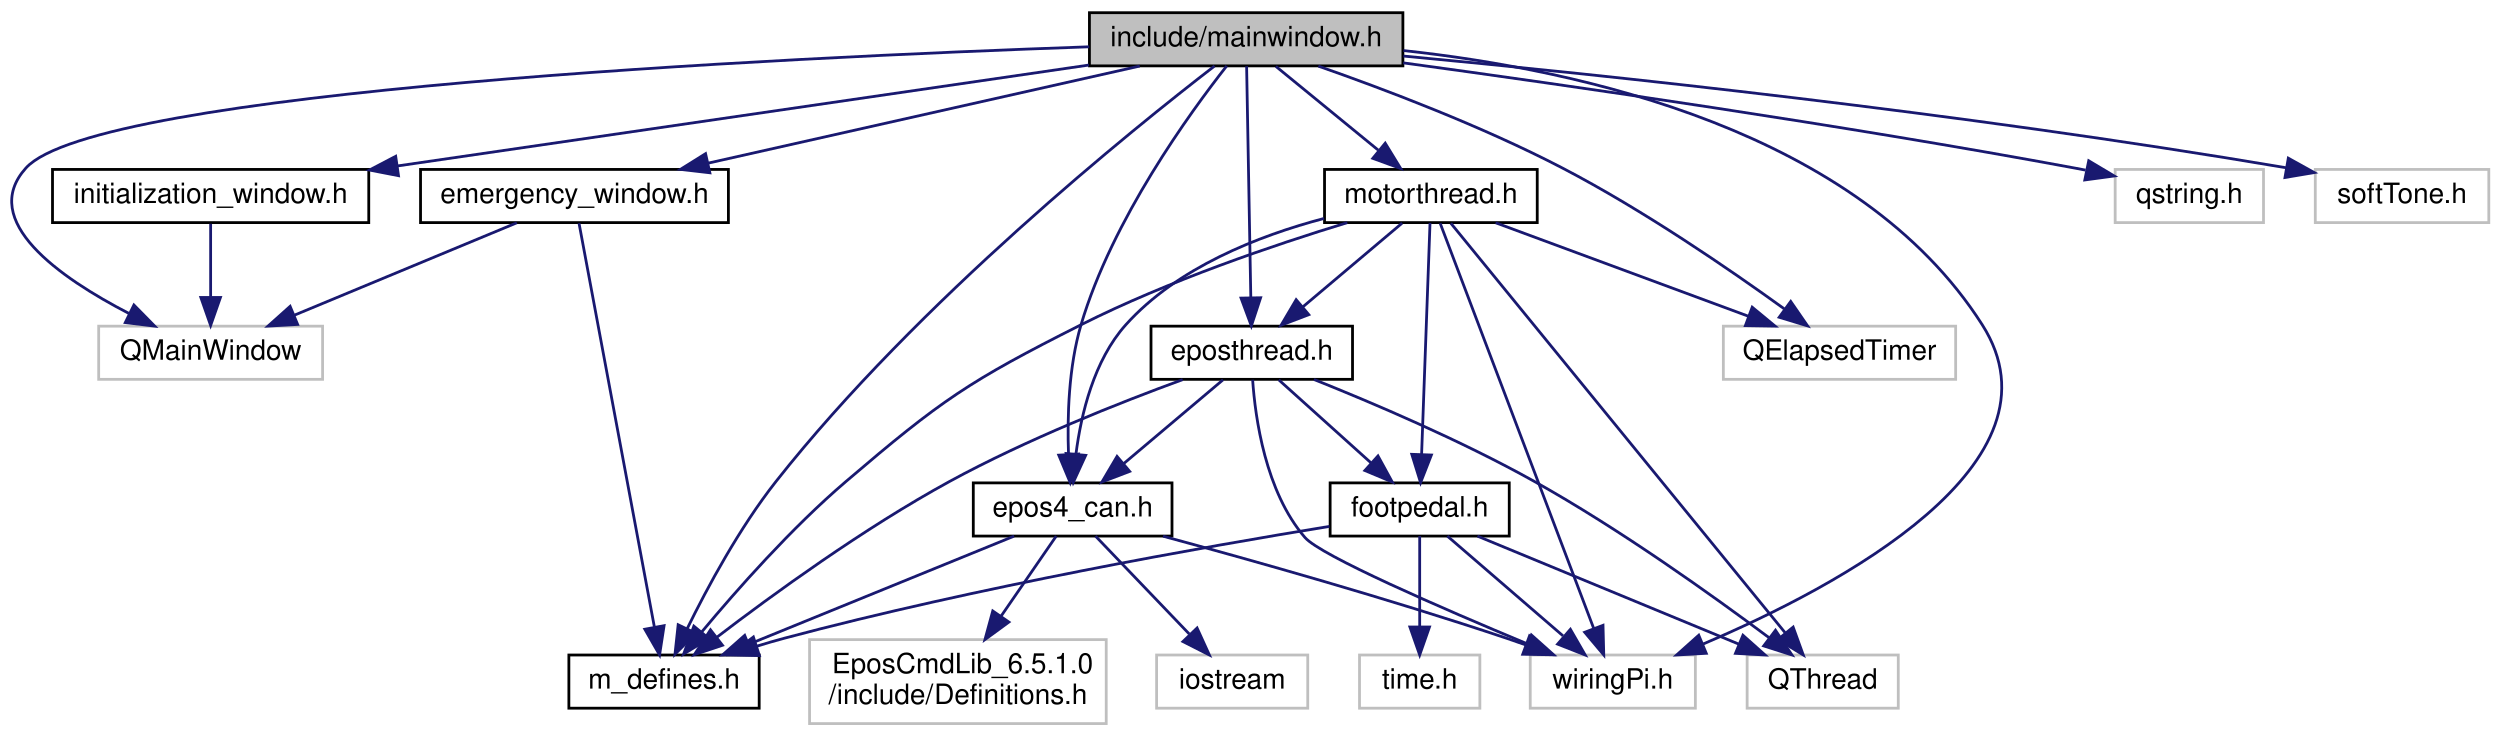
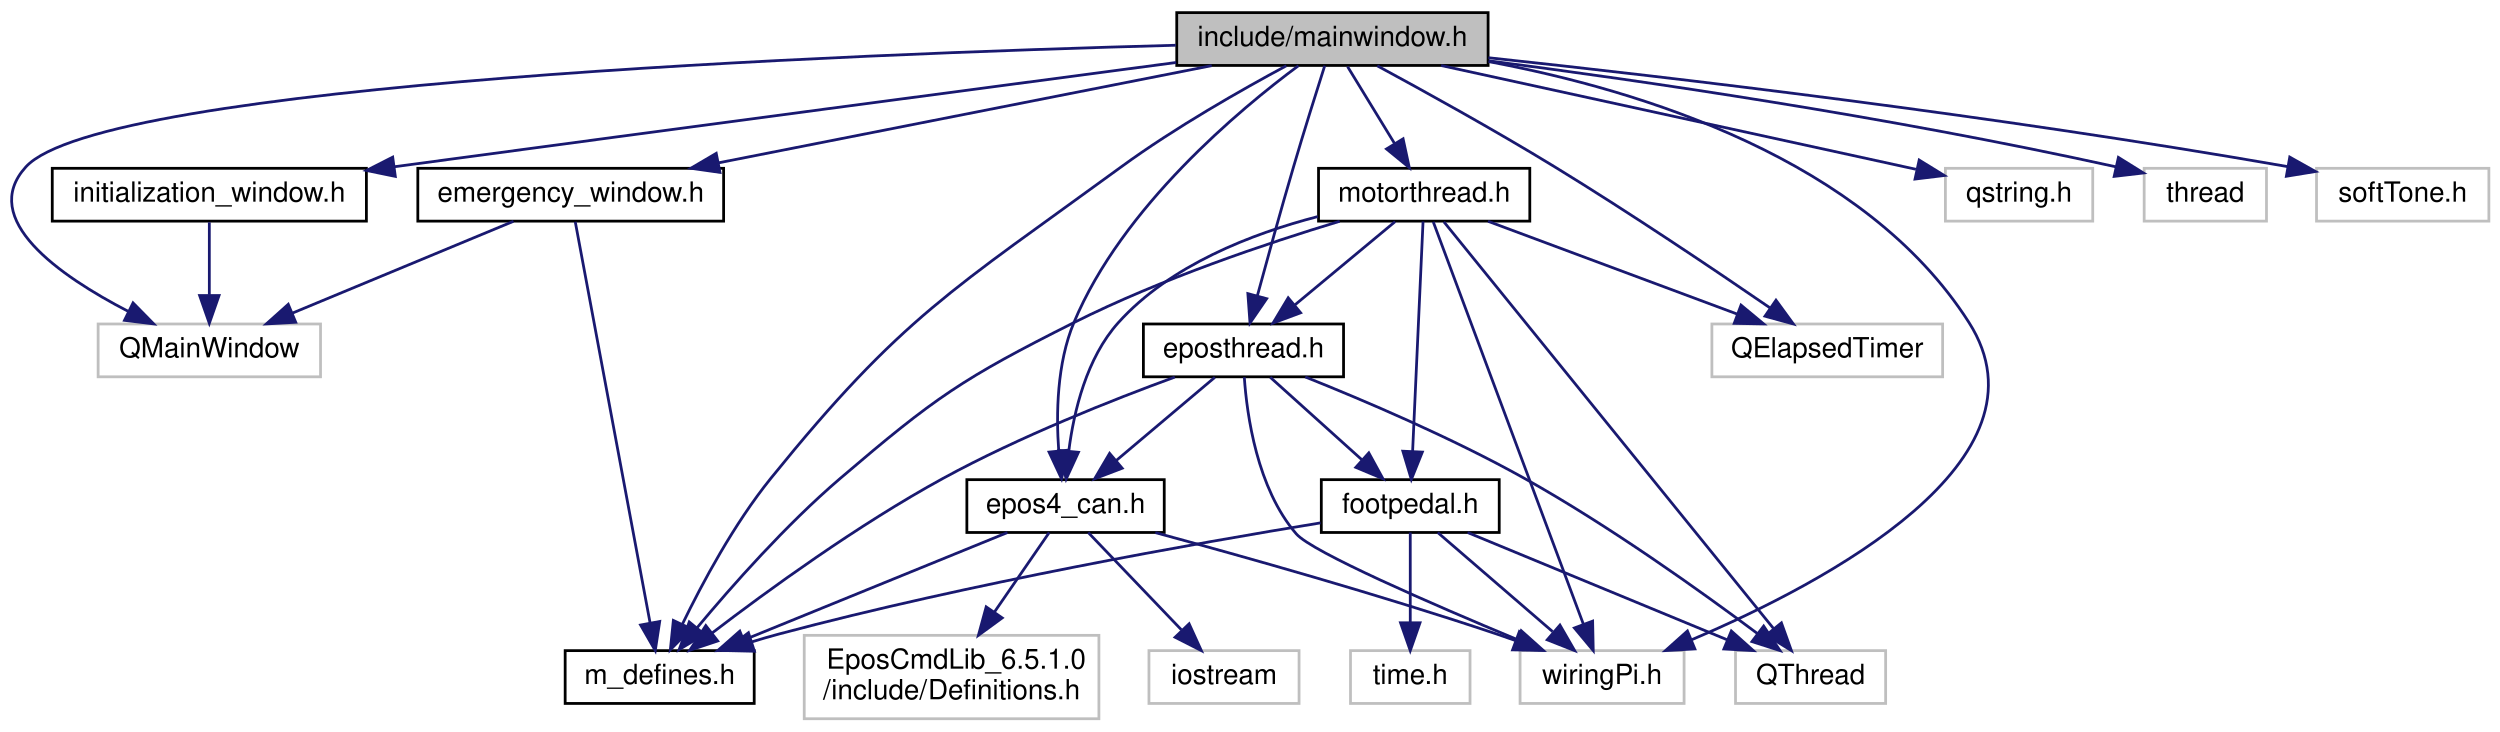
- <svg xmlns="http://www.w3.org/2000/svg" xmlns:xlink="http://www.w3.org/1999/xlink" width="893pt" height="263pt" viewBox="0.00 0.00 893.26 263.00">
+ <svg xmlns="http://www.w3.org/2000/svg" xmlns:xlink="http://www.w3.org/1999/xlink" width="899pt" height="263pt" viewBox="0.00 0.00 899.30 263.00">
  <g id="graph0" class="graph" transform="scale(1 1) rotate(0) translate(4 259)">
    <g id="node1" class="node">
      <g id="a_node1">
        <a xlink:title=" ">
-           <polygon fill="#bfbfbf" stroke="black" points="385.26,-235.5 385.26,-254.5 497.26,-254.5 497.26,-235.5 385.26,-235.5" />
-           <text text-anchor="middle" x="441.26" y="-242.5" font-family="Helvetica,sans-Serif" font-size="10.00">include/mainwindow.h</text>
+           <polygon fill="#bfbfbf" stroke="black" points="419.3,-235.5 419.3,-254.5 531.3,-254.5 531.3,-235.5 419.3,-235.5" />
+           <text text-anchor="middle" x="475.3" y="-242.5" font-family="Helvetica,sans-Serif" font-size="10.00">include/mainwindow.h</text>
        </a>
      </g>
    </g>
    <g id="node2" class="node">
      <g id="a_node2">
        <a xlink:title=" ">
-           <polygon fill="none" stroke="#bfbfbf" points="31.26,-123.5 31.26,-142.5 111.26,-142.5 111.26,-123.5 31.26,-123.5" />
-           <text text-anchor="middle" x="71.26" y="-130.5" font-family="Helvetica,sans-Serif" font-size="10.00">QMainWindow</text>
+           <polygon fill="none" stroke="#bfbfbf" points="31.3,-123.5 31.3,-142.5 111.3,-142.5 111.3,-123.5 31.3,-123.5" />
+           <text text-anchor="middle" x="71.3" y="-130.5" font-family="Helvetica,sans-Serif" font-size="10.00">QMainWindow</text>
        </a>
      </g>
    </g>
    <g id="edge1" class="edge">
-       <path fill="none" stroke="midnightblue" d="M385.18,-242.32C273.16,-238.39 30.27,-226.72 5.26,-199 -11.74,-180.15 17.31,-159.84 42.09,-147.03" />
-       <polygon fill="midnightblue" stroke="midnightblue" points="43.85,-150.06 51.28,-142.51 40.76,-143.78 43.85,-150.06" />
+       <path fill="none" stroke="midnightblue" d="M418.95,-242.77C300.16,-239.58 32.65,-229.1 5.3,-199 -11.78,-180.22 17.29,-159.89 42.09,-147.06" />
+       <polygon fill="midnightblue" stroke="midnightblue" points="43.86,-150.09 51.29,-142.53 40.77,-143.81 43.86,-150.09" />
    </g>
    <g id="node3" class="node">
      <g id="a_node3">
        <a xlink:title=" ">
-           <polygon fill="none" stroke="#bfbfbf" points="611.76,-123.5 611.76,-142.5 694.76,-142.5 694.76,-123.5 611.76,-123.5" />
-           <text text-anchor="middle" x="653.26" y="-130.5" font-family="Helvetica,sans-Serif" font-size="10.00">QElapsedTimer</text>
+           <polygon fill="none" stroke="#bfbfbf" points="611.8,-123.5 611.8,-142.5 694.8,-142.5 694.8,-123.5 611.8,-123.5" />
+           <text text-anchor="middle" x="653.3" y="-130.5" font-family="Helvetica,sans-Serif" font-size="10.00">QElapsedTimer</text>
        </a>
      </g>
    </g>
    <g id="edge2" class="edge">
-       <path fill="none" stroke="midnightblue" d="M467.05,-235.41C490.39,-227.25 525.42,-214.02 554.26,-199 583.08,-184 614.03,-162.76 633.51,-148.69" />
-       <polygon fill="midnightblue" stroke="midnightblue" points="635.83,-151.33 641.85,-142.6 631.71,-145.68 635.83,-151.33" />
+       <path fill="none" stroke="midnightblue" d="M491.43,-235.37C507.73,-226.56 533.55,-212.31 555.3,-199 582.51,-182.35 613.01,-161.81 632.65,-148.33" />
+       <polygon fill="midnightblue" stroke="midnightblue" points="634.86,-151.06 641.11,-142.5 630.89,-145.3 634.86,-151.06" />
    </g>
    <g id="node4" class="node">
      <g id="a_node4">
        <a xlink:title=" ">
-           <polygon fill="none" stroke="#bfbfbf" points="751.76,-179.5 751.76,-198.5 804.76,-198.5 804.76,-179.5 751.76,-179.5" />
-           <text text-anchor="middle" x="778.26" y="-186.5" font-family="Helvetica,sans-Serif" font-size="10.00">qstring.h</text>
+           <polygon fill="none" stroke="#bfbfbf" points="695.8,-179.5 695.8,-198.5 748.8,-198.5 748.8,-179.5 695.8,-179.5" />
+           <text text-anchor="middle" x="722.3" y="-186.5" font-family="Helvetica,sans-Serif" font-size="10.00">qstring.h</text>
        </a>
      </g>
    </g>
    <g id="edge3" class="edge">
-       <path fill="none" stroke="midnightblue" d="M497.37,-236.58C557.03,-228.43 654.09,-214.43 737.26,-199 738.55,-198.76 739.86,-198.51 741.19,-198.25" />
-       <polygon fill="midnightblue" stroke="midnightblue" points="742.31,-201.59 751.41,-196.16 740.91,-194.74 742.31,-201.59" />
+       <path fill="none" stroke="midnightblue" d="M514.41,-235.47C555.85,-226.43 623.19,-211.72 681.3,-199 682.58,-198.72 683.88,-198.43 685.2,-198.15" />
+       <polygon fill="midnightblue" stroke="midnightblue" points="686.37,-201.47 695.39,-195.91 684.87,-194.63 686.37,-201.47" />
    </g>
    <g id="node5" class="node">
      <g id="a_node5">
        <a xlink:href="epos4__can_8h.html" target="_top" xlink:title=" ">
-           <polygon fill="none" stroke="black" points="343.76,-67.5 343.76,-86.5 414.76,-86.5 414.76,-67.5 343.76,-67.5" />
-           <text text-anchor="middle" x="379.26" y="-74.5" font-family="Helvetica,sans-Serif" font-size="10.00">epos4_can.h</text>
+           <polygon fill="none" stroke="black" points="343.8,-67.5 343.8,-86.5 414.8,-86.5 414.8,-67.5 343.8,-67.5" />
+           <text text-anchor="middle" x="379.3" y="-74.5" font-family="Helvetica,sans-Serif" font-size="10.00">epos4_can.h</text>
        </a>
      </g>
    </g>
    <g id="edge4" class="edge">
-       <path fill="none" stroke="midnightblue" d="M434.32,-235.49C421.27,-218.9 393.37,-180.59 382.26,-143 377.8,-127.92 377.31,-110.02 377.78,-96.82" />
-       <polygon fill="midnightblue" stroke="midnightblue" points="381.29,-96.82 378.38,-86.63 374.3,-96.41 381.29,-96.82" />
+       <path fill="none" stroke="midnightblue" d="M463.08,-235.41C442.06,-219.81 399.64,-184.58 382.3,-143 376.18,-128.34 375.88,-110.17 376.85,-96.77" />
+       <polygon fill="midnightblue" stroke="midnightblue" points="380.33,-97.13 377.86,-86.82 373.37,-96.42 380.33,-97.13" />
    </g>
    <g id="node8" class="node">
      <g id="a_node8">
        <a xlink:title=" ">
-           <polygon fill="none" stroke="#bfbfbf" points="542.76,-6 542.76,-25 601.76,-25 601.76,-6 542.76,-6" />
-           <text text-anchor="middle" x="572.26" y="-13" font-family="Helvetica,sans-Serif" font-size="10.00">wiringPi.h</text>
-         </a>
-       </g>
-     </g>
-     <g id="edge33" class="edge">
-       <path fill="none" stroke="midnightblue" d="M497.48,-240.97C560.65,-234.15 660.12,-212.31 704.26,-143 735.77,-93.53 653.03,-49.57 604.55,-28.94" />
-       <polygon fill="midnightblue" stroke="midnightblue" points="605.65,-25.61 595.07,-25.01 602.97,-32.07 605.65,-25.61" />
+           <polygon fill="none" stroke="#bfbfbf" points="542.8,-6 542.8,-25 601.8,-25 601.8,-6 542.8,-6" />
+           <text text-anchor="middle" x="572.3" y="-13" font-family="Helvetica,sans-Serif" font-size="10.00">wiringPi.h</text>
+         </a>
+       </g>
+     </g>
+     <g id="edge34" class="edge">
+       <path fill="none" stroke="midnightblue" d="M531.48,-236.88C586.33,-226.59 666.83,-201.82 704.3,-143 735.8,-93.53 653.06,-49.57 604.58,-28.94" />
+       <polygon fill="midnightblue" stroke="midnightblue" points="605.68,-25.61 595.1,-25.01 603,-32.07 605.68,-25.61" />
    </g>
    <g id="node9" class="node">
      <g id="a_node9">
        <a xlink:href="m__defines_8h.html" target="_top" xlink:title="Header file includes global definitions, including configuration values, pin mapping,...">
-           <polygon fill="none" stroke="black" points="199.26,-6 199.26,-25 267.26,-25 267.26,-6 199.26,-6" />
-           <text text-anchor="middle" x="233.26" y="-13" font-family="Helvetica,sans-Serif" font-size="10.00">m_defines.h</text>
+           <polygon fill="none" stroke="black" points="199.3,-6 199.3,-25 267.3,-25 267.3,-6 199.3,-6" />
+           <text text-anchor="middle" x="233.3" y="-13" font-family="Helvetica,sans-Serif" font-size="10.00">m_defines.h</text>
        </a>
      </g>
    </g>
    <g id="edge26" class="edge">
-       <path fill="none" stroke="midnightblue" d="M429.95,-235.44C401.18,-213.28 323.93,-151.26 273.26,-87 260.24,-70.48 248.78,-49.21 241.51,-34.37" />
-       <polygon fill="midnightblue" stroke="midnightblue" points="244.63,-32.79 237.17,-25.27 238.31,-35.8 244.63,-32.79" />
+       <path fill="none" stroke="midnightblue" d="M458.71,-235.38C442.92,-226.9 418.74,-213.2 399.3,-199 338.78,-154.82 320.42,-145.25 273.3,-87 260.07,-70.64 248.65,-49.35 241.44,-34.46" />
+       <polygon fill="midnightblue" stroke="midnightblue" points="244.56,-32.88 237.14,-25.32 238.22,-35.86 244.56,-32.88" />
    </g>
    <g id="node10" class="node">
      <g id="a_node10">
        <a xlink:href="motorthread_8h.html" target="_top" xlink:title="Header file includes motorThread class blueprint which is encapsulation of main thread of debrider co...">
-           <polygon fill="none" stroke="black" points="469.26,-179.5 469.26,-198.5 545.26,-198.5 545.26,-179.5 469.26,-179.5" />
-           <text text-anchor="middle" x="507.26" y="-186.5" font-family="Helvetica,sans-Serif" font-size="10.00">motorthread.h</text>
+           <polygon fill="none" stroke="black" points="470.3,-179.5 470.3,-198.5 546.3,-198.5 546.3,-179.5 470.3,-179.5" />
+           <text text-anchor="middle" x="508.3" y="-186.5" font-family="Helvetica,sans-Serif" font-size="10.00">motorthread.h</text>
        </a>
      </g>
    </g>
    <g id="edge9" class="edge">
-       <path fill="none" stroke="midnightblue" d="M451.87,-235.32C461.72,-227.26 476.61,-215.08 488.48,-205.37" />
-       <polygon fill="midnightblue" stroke="midnightblue" points="490.94,-207.88 496.47,-198.83 486.51,-202.46 490.94,-207.88" />
+       <path fill="none" stroke="midnightblue" d="M480.75,-235.08C485.31,-227.61 491.96,-216.72 497.59,-207.52" />
+       <polygon fill="midnightblue" stroke="midnightblue" points="500.72,-209.11 502.95,-198.75 494.75,-205.46 500.72,-209.11" />
    </g>
    <g id="node14" class="node">
      <g id="a_node14">
        <a xlink:href="eposthread_8h.html" target="_top" xlink:title="Header file includes EposThread class, which implements time consuming processes related to EPOS cont...">
-           <polygon fill="none" stroke="black" points="407.26,-123.5 407.26,-142.5 479.26,-142.5 479.26,-123.5 407.26,-123.5" />
-           <text text-anchor="middle" x="443.26" y="-130.5" font-family="Helvetica,sans-Serif" font-size="10.00">eposthread.h</text>
+           <polygon fill="none" stroke="black" points="407.3,-123.5 407.3,-142.5 479.3,-142.5 479.3,-123.5 407.3,-123.5" />
+           <text text-anchor="middle" x="443.3" y="-130.5" font-family="Helvetica,sans-Serif" font-size="10.00">eposthread.h</text>
        </a>
      </g>
    </g>
    <g id="edge30" class="edge">
-       <path fill="none" stroke="midnightblue" d="M441.42,-235.37C441.74,-217.62 442.49,-176.67 442.92,-152.6" />
-       <polygon fill="midnightblue" stroke="midnightblue" points="446.42,-152.65 443.11,-142.59 439.43,-152.53 446.42,-152.65" />
+       <path fill="none" stroke="midnightblue" d="M472.53,-235.4C469.65,-226.36 465.03,-211.72 461.3,-199 456.7,-183.38 451.79,-165.55 448.26,-152.52" />
+       <polygon fill="midnightblue" stroke="midnightblue" points="451.64,-151.6 445.65,-142.86 444.88,-153.42 451.64,-151.6" />
    </g>
    <g id="node15" class="node">
      <g id="a_node15">
        <a xlink:href="emergency__window_8h.html" target="_top" xlink:title="Header file includes emergency window class which includes emergency messages, in case of any error o...">
-           <polygon fill="none" stroke="black" points="146.26,-179.5 146.26,-198.5 256.26,-198.5 256.26,-179.5 146.26,-179.5" />
-           <text text-anchor="middle" x="201.26" y="-186.5" font-family="Helvetica,sans-Serif" font-size="10.00">emergency_window.h</text>
+           <polygon fill="none" stroke="black" points="146.3,-179.5 146.3,-198.5 256.3,-198.5 256.3,-179.5 146.3,-179.5" />
+           <text text-anchor="middle" x="201.3" y="-186.5" font-family="Helvetica,sans-Serif" font-size="10.00">emergency_window.h</text>
        </a>
      </g>
    </g>
    <g id="edge27" class="edge">
-       <path fill="none" stroke="midnightblue" d="M403.23,-235.44C361.45,-226.04 294.28,-210.93 248.99,-200.74" />
-       <polygon fill="midnightblue" stroke="midnightblue" points="249.64,-197.3 239.11,-198.52 248.1,-204.13 249.64,-197.3" />
+       <path fill="none" stroke="midnightblue" d="M431.88,-235.44C383.78,-225.96 306.2,-210.67 254.49,-200.48" />
+       <polygon fill="midnightblue" stroke="midnightblue" points="255,-197.02 244.51,-198.52 253.64,-203.88 255,-197.02" />
    </g>
    <g id="node16" class="node">
      <g id="a_node16">
        <a xlink:href="initialization__window_8h.html" target="_top" xlink:title="Header file includes initialization window class, checks if system is ready for running,...">
-           <polygon fill="none" stroke="black" points="14.76,-179.5 14.76,-198.5 127.76,-198.5 127.76,-179.5 14.76,-179.5" />
-           <text text-anchor="middle" x="71.26" y="-186.5" font-family="Helvetica,sans-Serif" font-size="10.00">initialization_window.h</text>
+           <polygon fill="none" stroke="black" points="14.8,-179.5 14.8,-198.5 127.8,-198.5 127.8,-179.5 14.8,-179.5" />
+           <text text-anchor="middle" x="71.3" y="-186.5" font-family="Helvetica,sans-Serif" font-size="10.00">initialization_window.h</text>
        </a>
      </g>
    </g>
    <g id="edge31" class="edge">
-       <path fill="none" stroke="midnightblue" d="M385.07,-235.8C318.78,-226.12 208.71,-210.06 138.11,-199.76" />
-       <polygon fill="midnightblue" stroke="midnightblue" points="138.39,-196.26 127.99,-198.28 137.38,-203.19 138.39,-196.26" />
+       <path fill="none" stroke="midnightblue" d="M419.07,-236.57C354.09,-227.97 243.62,-213.31 138.02,-199.09" />
+       <polygon fill="midnightblue" stroke="midnightblue" points="138.2,-195.59 127.82,-197.72 137.26,-202.52 138.2,-195.59" />
    </g>
    <g id="node17" class="node">
      <g id="a_node17">
        <a xlink:title=" ">
-           <polygon fill="none" stroke="#bfbfbf" points="823.26,-179.5 823.26,-198.5 885.26,-198.5 885.26,-179.5 823.26,-179.5" />
-           <text text-anchor="middle" x="854.26" y="-186.5" font-family="Helvetica,sans-Serif" font-size="10.00">softTone.h</text>
-         </a>
-       </g>
-     </g>
-     <g id="edge34" class="edge">
-       <path fill="none" stroke="midnightblue" d="M497.45,-239.01C568.67,-232.29 695.41,-219 812.99,-199.07" />
-       <polygon fill="midnightblue" stroke="midnightblue" points="813.62,-202.52 822.88,-197.38 812.43,-195.62 813.62,-202.52" />
+           <polygon fill="none" stroke="#bfbfbf" points="767.3,-179.5 767.3,-198.5 811.3,-198.5 811.3,-179.5 767.3,-179.5" />
+           <text text-anchor="middle" x="789.3" y="-186.5" font-family="Helvetica,sans-Serif" font-size="10.00">thread</text>
+         </a>
+       </g>
+     </g>
+     <g id="edge33" class="edge">
+       <path fill="none" stroke="midnightblue" d="M531.53,-237.16C586.74,-229.98 673.46,-217.44 757.11,-199.04" />
+       <polygon fill="midnightblue" stroke="midnightblue" points="758.03,-202.42 767.03,-196.82 756.51,-195.59 758.03,-202.42" />
+     </g>
+     <g id="node18" class="node">
+       <g id="a_node18">
+         <a xlink:title=" ">
+           <polygon fill="none" stroke="#bfbfbf" points="829.3,-179.5 829.3,-198.5 891.3,-198.5 891.3,-179.5 829.3,-179.5" />
+           <text text-anchor="middle" x="860.3" y="-186.5" font-family="Helvetica,sans-Serif" font-size="10.00">softTone.h</text>
+         </a>
+       </g>
+     </g>
+     <g id="edge35" class="edge">
+       <path fill="none" stroke="midnightblue" d="M531.41,-238.28C597.8,-231.15 711.87,-217.8 818.91,-199.11" />
+       <polygon fill="midnightblue" stroke="midnightblue" points="819.67,-202.53 828.91,-197.35 818.45,-195.64 819.67,-202.53" />
    </g>
    <g id="node6" class="node">
      <g id="a_node6">
        <a xlink:title=" ">
-           <polygon fill="none" stroke="#bfbfbf" points="285.26,-0.5 285.26,-30.5 391.26,-30.5 391.26,-0.5 285.26,-0.5" />
-           <text text-anchor="start" x="293.26" y="-18.5" font-family="Helvetica,sans-Serif" font-size="10.00">EposCmdLib_6.5.1.0</text>
-           <text text-anchor="middle" x="338.26" y="-7.5" font-family="Helvetica,sans-Serif" font-size="10.00">/include/Definitions.h</text>
+           <polygon fill="none" stroke="#bfbfbf" points="285.3,-0.5 285.3,-30.5 391.3,-30.5 391.3,-0.5 285.3,-0.5" />
+           <text text-anchor="start" x="293.3" y="-18.5" font-family="Helvetica,sans-Serif" font-size="10.00">EposCmdLib_6.5.1.0</text>
+           <text text-anchor="middle" x="338.3" y="-7.5" font-family="Helvetica,sans-Serif" font-size="10.00">/include/Definitions.h</text>
        </a>
      </g>
    </g>
    <g id="edge5" class="edge">
-       <path fill="none" stroke="midnightblue" d="M373.39,-67.48C368.25,-60.02 360.56,-48.85 353.68,-38.87" />
-       <polygon fill="midnightblue" stroke="midnightblue" points="356.48,-36.77 347.93,-30.52 350.72,-40.74 356.48,-36.77" />
+       <path fill="none" stroke="midnightblue" d="M373.42,-67.48C368.28,-60.02 360.59,-48.85 353.71,-38.87" />
+       <polygon fill="midnightblue" stroke="midnightblue" points="356.52,-36.77 347.96,-30.52 350.75,-40.74 356.52,-36.77" />
    </g>
    <g id="node7" class="node">
      <g id="a_node7">
        <a xlink:title=" ">
-           <polygon fill="none" stroke="#bfbfbf" points="409.26,-6 409.26,-25 463.26,-25 463.26,-6 409.26,-6" />
-           <text text-anchor="middle" x="436.26" y="-13" font-family="Helvetica,sans-Serif" font-size="10.00">iostream</text>
+           <polygon fill="none" stroke="#bfbfbf" points="409.3,-6 409.3,-25 463.3,-25 463.3,-6 409.3,-6" />
+           <text text-anchor="middle" x="436.3" y="-13" font-family="Helvetica,sans-Serif" font-size="10.00">iostream</text>
        </a>
      </g>
    </g>
    <g id="edge6" class="edge">
-       <path fill="none" stroke="midnightblue" d="M387.43,-67.48C396.15,-58.37 410.17,-43.74 420.95,-32.48" />
-       <polygon fill="midnightblue" stroke="midnightblue" points="423.72,-34.65 428.11,-25.01 418.67,-29.81 423.72,-34.65" />
+       <path fill="none" stroke="midnightblue" d="M387.46,-67.48C396.18,-58.37 410.2,-43.74 420.98,-32.48" />
+       <polygon fill="midnightblue" stroke="midnightblue" points="423.75,-34.65 428.14,-25.01 418.7,-29.81 423.75,-34.65" />
    </g>
    <g id="edge7" class="edge">
-       <path fill="none" stroke="midnightblue" d="M411.56,-67.45C443.08,-58.92 492.29,-45.08 534.26,-31 536.52,-30.24 538.85,-29.43 541.18,-28.6" />
-       <polygon fill="midnightblue" stroke="midnightblue" points="542.5,-31.84 550.67,-25.09 540.08,-25.27 542.5,-31.84" />
+       <path fill="none" stroke="midnightblue" d="M411.6,-67.45C443.12,-58.92 492.32,-45.08 534.3,-31 536.56,-30.24 538.88,-29.43 541.21,-28.6" />
+       <polygon fill="midnightblue" stroke="midnightblue" points="542.54,-31.84 550.7,-25.09 540.11,-25.27 542.54,-31.84" />
    </g>
    <g id="edge8" class="edge">
-       <path fill="none" stroke="midnightblue" d="M358.34,-67.48C333.52,-57.36 291.92,-40.4 263.57,-28.85" />
-       <polygon fill="midnightblue" stroke="midnightblue" points="264.72,-25.54 254.14,-25.01 262.08,-32.02 264.72,-25.54" />
+       <path fill="none" stroke="midnightblue" d="M358.38,-67.48C333.55,-57.36 291.95,-40.4 263.6,-28.85" />
+       <polygon fill="midnightblue" stroke="midnightblue" points="264.76,-25.54 254.18,-25.01 262.12,-32.02 264.76,-25.54" />
    </g>
    <g id="edge11" class="edge">
-       <path fill="none" stroke="midnightblue" d="M530.4,-179.44C554.75,-170.44 593.27,-156.19 620.69,-146.05" />
-       <polygon fill="midnightblue" stroke="midnightblue" points="622.07,-149.27 630.24,-142.52 619.64,-142.7 622.07,-149.27" />
+       <path fill="none" stroke="midnightblue" d="M531.27,-179.44C555.45,-170.44 593.71,-156.19 620.94,-146.05" />
+       <polygon fill="midnightblue" stroke="midnightblue" points="622.28,-149.29 630.43,-142.52 619.84,-142.73 622.28,-149.29" />
    </g>
    <g id="edge12" class="edge">
-       <path fill="none" stroke="midnightblue" d="M469.08,-180.99C445.6,-174.78 416.59,-163.41 398.26,-143 386.86,-130.3 382.28,-111.1 380.45,-96.86" />
-       <polygon fill="midnightblue" stroke="midnightblue" points="383.92,-96.34 379.5,-86.71 376.95,-97 383.92,-96.34" />
+       <path fill="none" stroke="midnightblue" d="M470.04,-181.14C446.29,-174.99 416.87,-163.62 398.3,-143 386.87,-130.32 382.29,-111.12 380.47,-96.87" />
+       <polygon fill="midnightblue" stroke="midnightblue" points="383.94,-96.35 379.52,-86.72 376.97,-97 383.94,-96.35" />
    </g>
    <g id="edge14" class="edge">
-       <path fill="none" stroke="midnightblue" d="M510.58,-179.26C520.75,-152.42 551.68,-70.82 565.48,-34.39" />
-       <polygon fill="midnightblue" stroke="midnightblue" points="568.76,-35.61 569.03,-25.02 562.22,-33.13 568.76,-35.61" />
+       <path fill="none" stroke="midnightblue" d="M511.56,-179.26C521.57,-152.42 552.03,-70.82 565.62,-34.39" />
+       <polygon fill="midnightblue" stroke="midnightblue" points="568.9,-35.61 569.12,-25.02 562.34,-33.16 568.9,-35.61" />
    </g>
    <g id="edge13" class="edge">
-       <path fill="none" stroke="midnightblue" d="M477.38,-179.49C451.52,-171.6 413.47,-158.72 382.26,-143 342.19,-122.81 332.38,-116.14 298.26,-87 278.79,-70.37 259.26,-48.27 246.76,-33.28" />
-       <polygon fill="midnightblue" stroke="midnightblue" points="249.32,-30.88 240.27,-25.37 243.91,-35.32 249.32,-30.88" />
+       <path fill="none" stroke="midnightblue" d="M477.91,-179.45C451.84,-171.57 413.64,-158.74 382.3,-143 342.2,-122.86 332.41,-116.14 298.3,-87 278.83,-70.37 259.29,-48.27 246.79,-33.28" />
+       <polygon fill="midnightblue" stroke="midnightblue" points="249.35,-30.88 240.3,-25.37 243.94,-35.32 249.35,-30.88" />
    </g>
    <g id="node11" class="node">
      <g id="a_node11">
        <a xlink:title=" ">
-           <polygon fill="none" stroke="#bfbfbf" points="620.26,-6 620.26,-25 674.26,-25 674.26,-6 620.26,-6" />
-           <text text-anchor="middle" x="647.26" y="-13" font-family="Helvetica,sans-Serif" font-size="10.00">QThread</text>
+           <polygon fill="none" stroke="#bfbfbf" points="620.3,-6 620.3,-25 674.3,-25 674.3,-6 620.3,-6" />
+           <text text-anchor="middle" x="647.3" y="-13" font-family="Helvetica,sans-Serif" font-size="10.00">QThread</text>
        </a>
      </g>
    </g>
    <g id="edge10" class="edge">
-       <path fill="none" stroke="midnightblue" d="M514.4,-179.26C536.59,-152.08 604.64,-68.71 633.79,-33.01" />
-       <polygon fill="midnightblue" stroke="midnightblue" points="636.7,-34.98 640.31,-25.02 631.27,-30.55 636.7,-34.98" />
+       <path fill="none" stroke="midnightblue" d="M515.38,-179.26C537.41,-152.08 604.98,-68.71 633.92,-33.01" />
+       <polygon fill="midnightblue" stroke="midnightblue" points="636.81,-34.99 640.39,-25.02 631.38,-30.58 636.81,-34.99" />
    </g>
    <g id="node12" class="node">
      <g id="a_node12">
        <a xlink:href="footpedal_8h.html" target="_top" xlink:title="Header file includes footpedal class for opening port and reading data from foot pedal; reads one ana...">
-           <polygon fill="none" stroke="black" points="471.26,-67.5 471.26,-86.5 535.26,-86.5 535.26,-67.5 471.26,-67.5" />
-           <text text-anchor="middle" x="503.26" y="-74.5" font-family="Helvetica,sans-Serif" font-size="10.00">footpedal.h</text>
+           <polygon fill="none" stroke="black" points="471.3,-67.5 471.3,-86.5 535.3,-86.5 535.3,-67.5 471.3,-67.5" />
+           <text text-anchor="middle" x="503.3" y="-74.5" font-family="Helvetica,sans-Serif" font-size="10.00">footpedal.h</text>
        </a>
      </g>
    </g>
    <g id="edge15" class="edge">
-       <path fill="none" stroke="midnightblue" d="M506.95,-179.37C506.3,-161.62 504.81,-120.67 503.94,-96.6" />
-       <polygon fill="midnightblue" stroke="midnightblue" points="507.44,-96.46 503.58,-86.59 500.44,-96.71 507.44,-96.46" />
+       <path fill="none" stroke="midnightblue" d="M507.9,-179.37C507.1,-161.62 505.24,-120.67 504.14,-96.6" />
+       <polygon fill="midnightblue" stroke="midnightblue" points="507.64,-96.42 503.69,-86.59 500.64,-96.74 507.64,-96.42" />
    </g>
    <g id="edge20" class="edge">
-       <path fill="none" stroke="midnightblue" d="M496.98,-179.32C487.43,-171.26 472.98,-159.08 461.48,-149.37" />
-       <polygon fill="midnightblue" stroke="midnightblue" points="463.63,-146.61 453.73,-142.83 459.12,-151.96 463.63,-146.61" />
+       <path fill="none" stroke="midnightblue" d="M497.85,-179.32C488.15,-171.26 473.48,-159.08 461.8,-149.37" />
+       <polygon fill="midnightblue" stroke="midnightblue" points="463.86,-146.53 453.93,-142.83 459.39,-151.92 463.86,-146.53" />
    </g>
    <g id="edge17" class="edge">
-       <path fill="none" stroke="midnightblue" d="M513.15,-67.48C523.91,-58.2 541.33,-43.17 554.48,-31.83" />
-       <polygon fill="midnightblue" stroke="midnightblue" points="557.11,-34.19 562.4,-25.01 552.54,-28.89 557.11,-34.19" />
+       <path fill="none" stroke="midnightblue" d="M513.18,-67.48C523.94,-58.2 541.37,-43.17 554.52,-31.83" />
+       <polygon fill="midnightblue" stroke="midnightblue" points="557.14,-34.19 562.43,-25.01 552.57,-28.89 557.14,-34.19" />
    </g>
    <g id="edge18" class="edge">
-       <path fill="none" stroke="midnightblue" d="M471.01,-70.96C426.72,-63.73 344.78,-49.26 276.26,-31 273.07,-30.15 269.76,-29.19 266.47,-28.17" />
-       <polygon fill="midnightblue" stroke="midnightblue" points="267.34,-24.78 256.75,-25.03 265.19,-31.44 267.34,-24.78" />
+       <path fill="none" stroke="midnightblue" d="M471.04,-70.96C426.76,-63.73 344.82,-49.26 276.3,-31 273.1,-30.15 269.79,-29.19 266.5,-28.17" />
+       <polygon fill="midnightblue" stroke="midnightblue" points="267.38,-24.78 256.79,-25.03 265.23,-31.44 267.38,-24.78" />
    </g>
    <g id="edge16" class="edge">
-       <path fill="none" stroke="midnightblue" d="M523.89,-67.48C548.38,-57.36 589.41,-40.4 617.37,-28.85" />
-       <polygon fill="midnightblue" stroke="midnightblue" points="618.76,-32.06 626.67,-25.01 616.09,-25.59 618.76,-32.06" />
+       <path fill="none" stroke="midnightblue" d="M523.93,-67.48C548.42,-57.36 589.44,-40.4 617.41,-28.85" />
+       <polygon fill="midnightblue" stroke="midnightblue" points="618.8,-32.06 626.7,-25.01 616.12,-25.59 618.8,-32.06" />
    </g>
    <g id="node13" class="node">
      <g id="a_node13">
        <a xlink:title=" ">
-           <polygon fill="none" stroke="#bfbfbf" points="481.76,-6 481.76,-25 524.76,-25 524.76,-6 481.76,-6" />
-           <text text-anchor="middle" x="503.26" y="-13" font-family="Helvetica,sans-Serif" font-size="10.00">time.h</text>
+           <polygon fill="none" stroke="#bfbfbf" points="481.8,-6 481.8,-25 524.8,-25 524.8,-6 481.8,-6" />
+           <text text-anchor="middle" x="503.3" y="-13" font-family="Helvetica,sans-Serif" font-size="10.00">time.h</text>
        </a>
      </g>
    </g>
    <g id="edge19" class="edge">
-       <path fill="none" stroke="midnightblue" d="M503.26,-67.48C503.26,-59.08 503.26,-45.98 503.26,-35.16" />
-       <polygon fill="midnightblue" stroke="midnightblue" points="506.76,-35.01 503.26,-25.01 499.76,-35.01 506.76,-35.01" />
+       <path fill="none" stroke="midnightblue" d="M503.3,-67.48C503.3,-59.08 503.3,-45.98 503.3,-35.16" />
+       <polygon fill="midnightblue" stroke="midnightblue" points="506.8,-35.01 503.3,-25.01 499.8,-35.01 506.8,-35.01" />
    </g>
    <g id="edge22" class="edge">
-       <path fill="none" stroke="midnightblue" d="M432.98,-123.32C423.43,-115.26 408.98,-103.08 397.48,-93.37" />
-       <polygon fill="midnightblue" stroke="midnightblue" points="399.63,-90.61 389.73,-86.83 395.12,-95.96 399.63,-90.61" />
+       <path fill="none" stroke="midnightblue" d="M433.01,-123.32C423.46,-115.26 409.02,-103.08 397.51,-93.37" />
+       <polygon fill="midnightblue" stroke="midnightblue" points="399.67,-90.61 389.77,-86.83 395.15,-95.96 399.67,-90.61" />
    </g>
    <g id="edge25" class="edge">
-       <path fill="none" stroke="midnightblue" d="M443.57,-123.35C444.49,-109.79 448.12,-83.37 462.26,-67 467.87,-60.51 511.1,-41.74 541.66,-29.01" />
-       <polygon fill="midnightblue" stroke="midnightblue" points="543.17,-32.17 551.07,-25.11 540.49,-25.7 543.17,-32.17" />
+       <path fill="none" stroke="midnightblue" d="M443.6,-123.35C444.53,-109.79 448.16,-83.37 462.3,-67 467.9,-60.51 511.13,-41.74 541.69,-29.01" />
+       <polygon fill="midnightblue" stroke="midnightblue" points="543.21,-32.17 551.1,-25.11 540.53,-25.7 543.21,-32.17" />
    </g>
    <g id="edge24" class="edge">
-       <path fill="none" stroke="midnightblue" d="M418.57,-123.4C396.22,-115.23 362.72,-101.99 335.26,-87 304.65,-70.29 271.93,-46.49 252.03,-31.27" />
-       <polygon fill="midnightblue" stroke="midnightblue" points="254.14,-28.48 244.09,-25.13 249.86,-34.01 254.14,-28.48" />
+       <path fill="none" stroke="midnightblue" d="M418.6,-123.4C396.26,-115.23 362.75,-101.99 335.3,-87 304.68,-70.29 271.96,-46.49 252.07,-31.27" />
+       <polygon fill="midnightblue" stroke="midnightblue" points="254.17,-28.48 244.12,-25.13 249.89,-34.01 254.17,-28.48" />
    </g>
    <g id="edge21" class="edge">
-       <path fill="none" stroke="midnightblue" d="M465.49,-123.45C486.34,-115.12 518.12,-101.61 544.26,-87 574.91,-69.87 608.02,-46.18 628.2,-31.1" />
-       <polygon fill="midnightblue" stroke="midnightblue" points="630.39,-33.84 636.26,-25.02 626.17,-28.25 630.39,-33.84" />
+       <path fill="none" stroke="midnightblue" d="M465.52,-123.45C486.37,-115.12 518.16,-101.61 544.3,-87 574.94,-69.87 608.06,-46.18 628.24,-31.1" />
+       <polygon fill="midnightblue" stroke="midnightblue" points="630.42,-33.84 636.3,-25.02 626.21,-28.25 630.42,-33.84" />
    </g>
    <g id="edge23" class="edge">
-       <path fill="none" stroke="midnightblue" d="M452.9,-123.32C461.77,-115.34 475.14,-103.31 485.87,-93.65" />
-       <polygon fill="midnightblue" stroke="midnightblue" points="488.36,-96.13 493.45,-86.83 483.67,-90.92 488.36,-96.13" />
+       <path fill="none" stroke="midnightblue" d="M452.94,-123.32C461.81,-115.34 475.17,-103.31 485.9,-93.65" />
+       <polygon fill="midnightblue" stroke="midnightblue" points="488.39,-96.13 493.48,-86.83 483.71,-90.92 488.39,-96.13" />
    </g>
    <g id="edge28" class="edge">
-       <path fill="none" stroke="midnightblue" d="M180.66,-179.44C159.27,-170.56 125.58,-156.56 101.24,-146.45" />
-       <polygon fill="midnightblue" stroke="midnightblue" points="102.34,-143.12 91.77,-142.52 99.66,-149.58 102.34,-143.12" />
+       <path fill="none" stroke="midnightblue" d="M180.7,-179.44C159.3,-170.56 125.62,-156.56 101.27,-146.45" />
+       <polygon fill="midnightblue" stroke="midnightblue" points="102.38,-143.12 91.8,-142.52 99.69,-149.58 102.38,-143.12" />
    </g>
    <g id="edge29" class="edge">
-       <path fill="none" stroke="midnightblue" d="M202.89,-179.26C207.88,-152.54 223,-71.52 229.84,-34.86" />
-       <polygon fill="midnightblue" stroke="midnightblue" points="233.28,-35.49 231.67,-25.02 226.4,-34.21 233.28,-35.49" />
+       <path fill="none" stroke="midnightblue" d="M202.93,-179.26C207.91,-152.54 223.03,-71.52 229.87,-34.86" />
+       <polygon fill="midnightblue" stroke="midnightblue" points="233.31,-35.49 231.71,-25.02 226.43,-34.21 233.31,-35.49" />
    </g>
    <g id="edge32" class="edge">
-       <path fill="none" stroke="midnightblue" d="M71.26,-179.08C71.26,-172.01 71.26,-161.86 71.26,-152.99" />
-       <polygon fill="midnightblue" stroke="midnightblue" points="74.76,-152.75 71.26,-142.75 67.76,-152.75 74.76,-152.75" />
+       <path fill="none" stroke="midnightblue" d="M71.3,-179.08C71.3,-172.01 71.3,-161.86 71.3,-152.99" />
+       <polygon fill="midnightblue" stroke="midnightblue" points="74.8,-152.75 71.3,-142.75 67.8,-152.75 74.8,-152.75" />
    </g>
  </g>
</svg>
